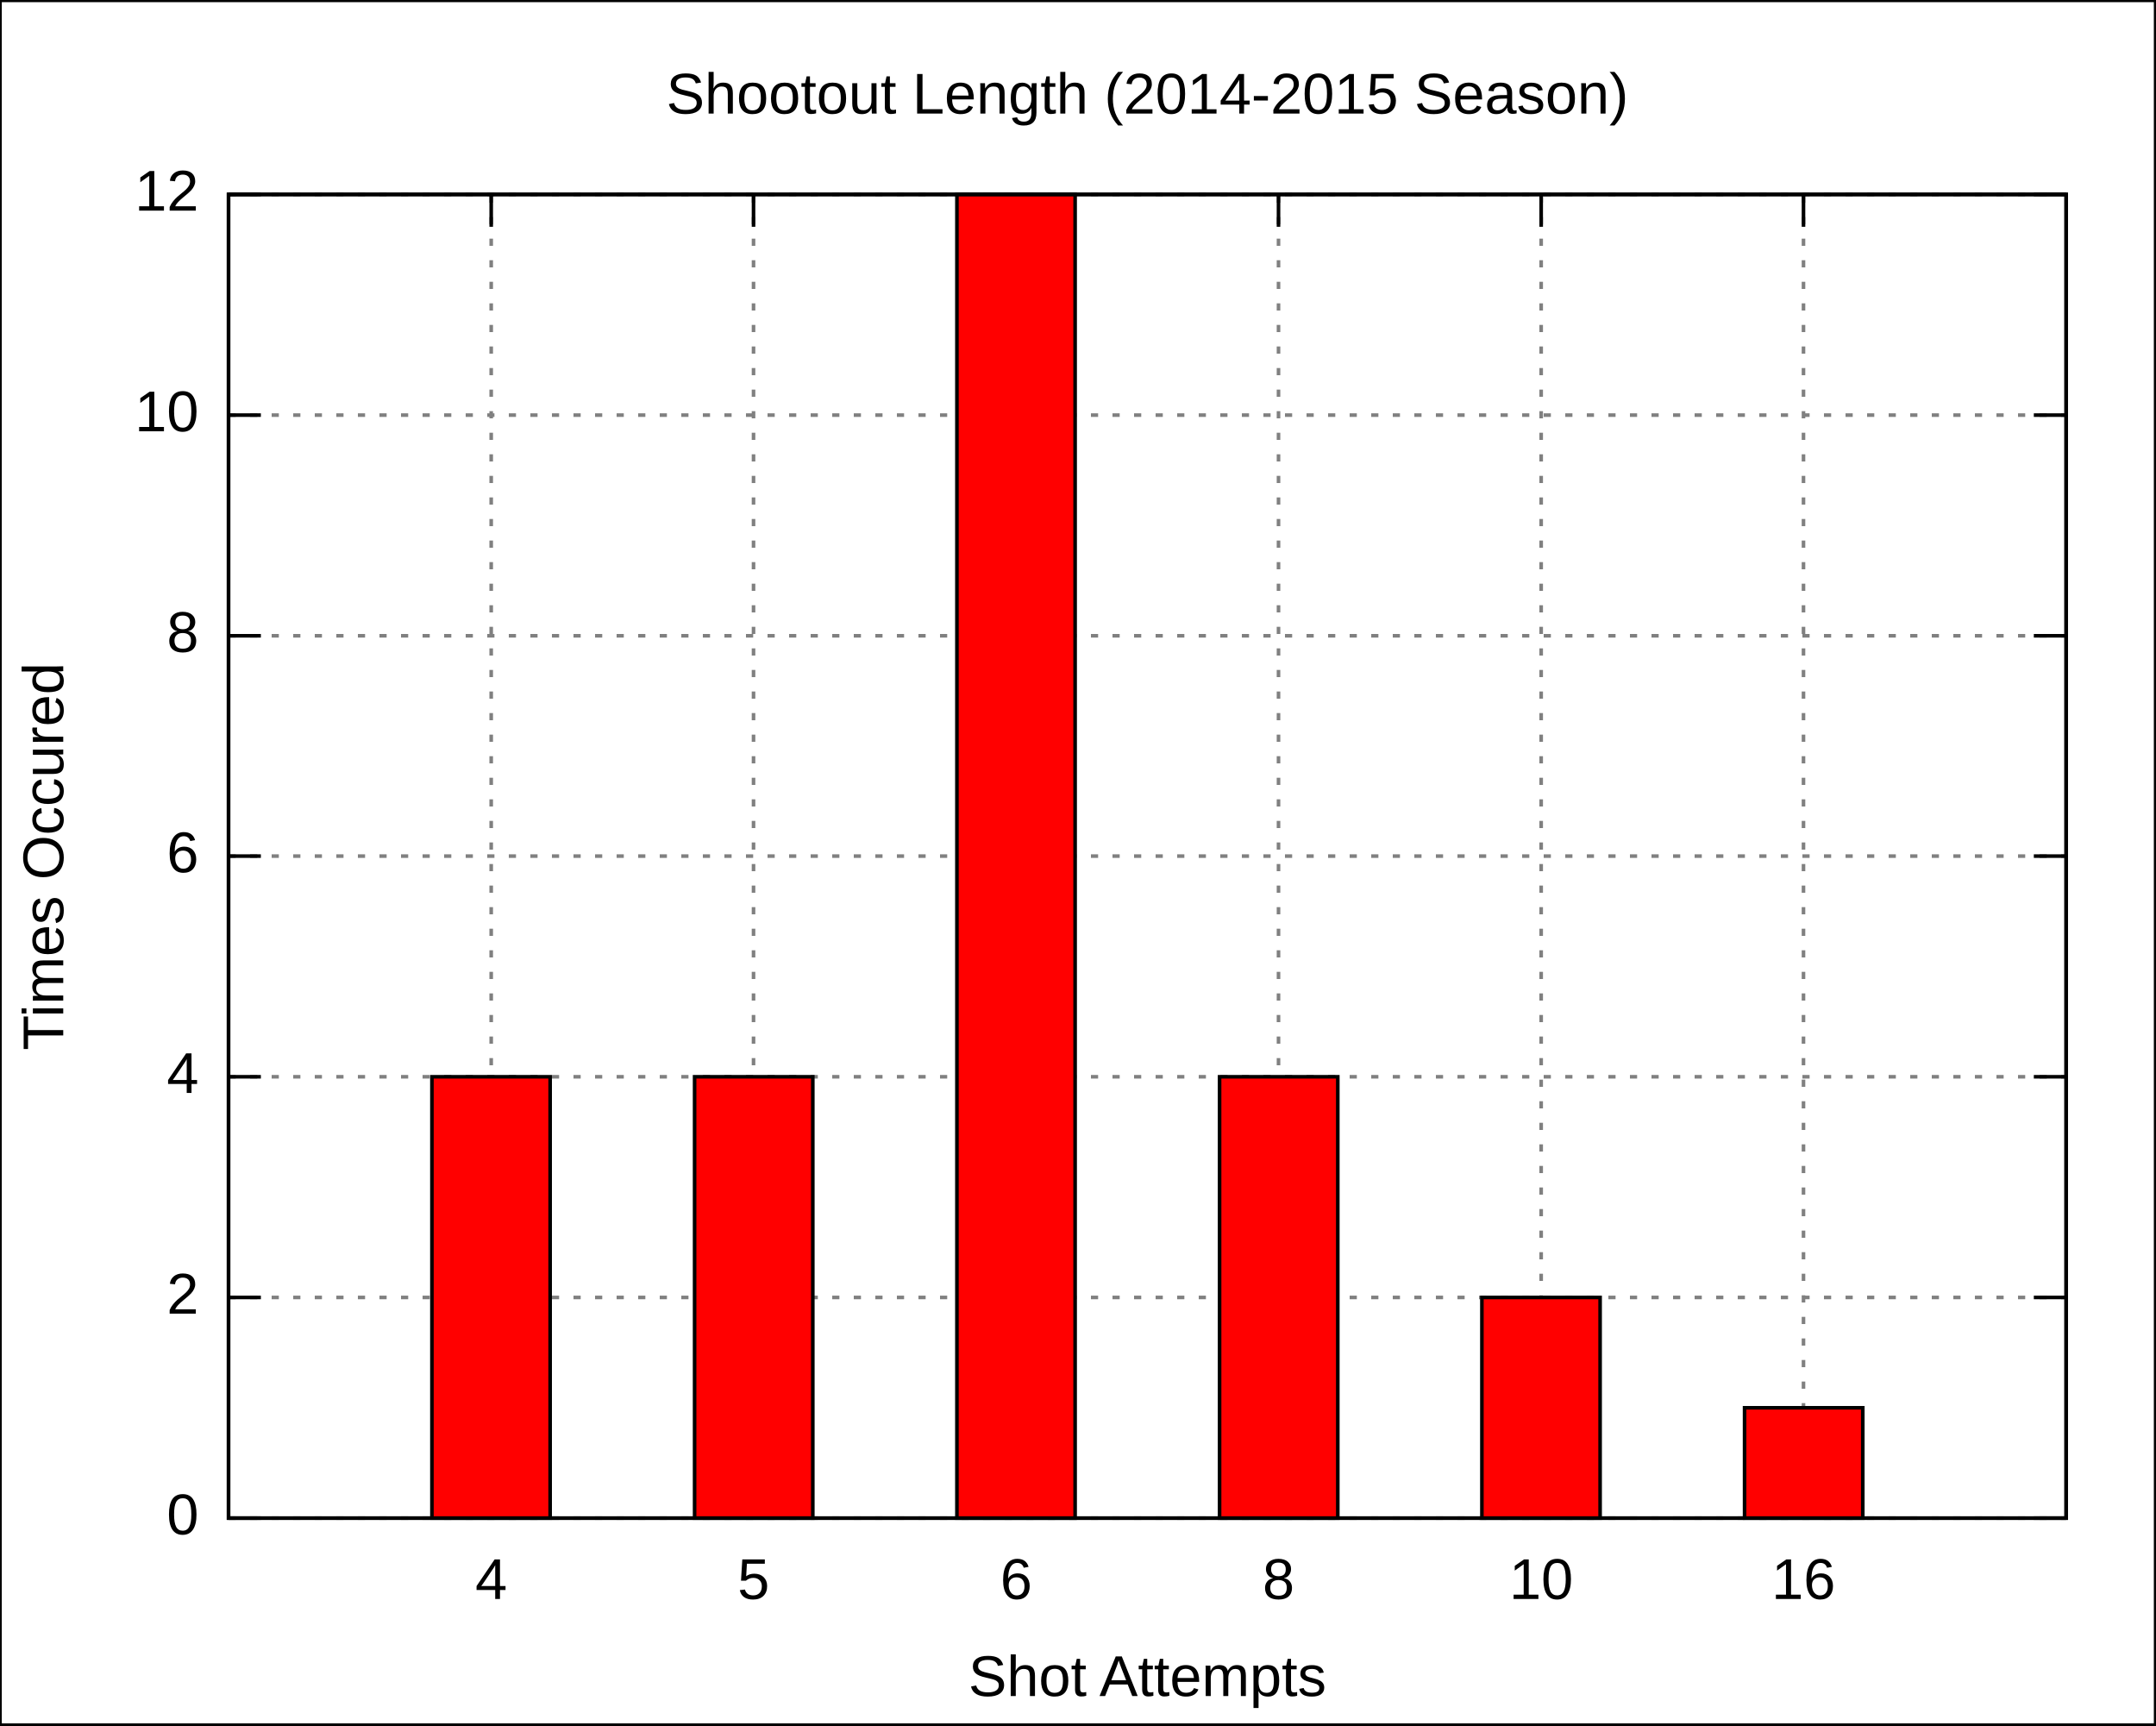
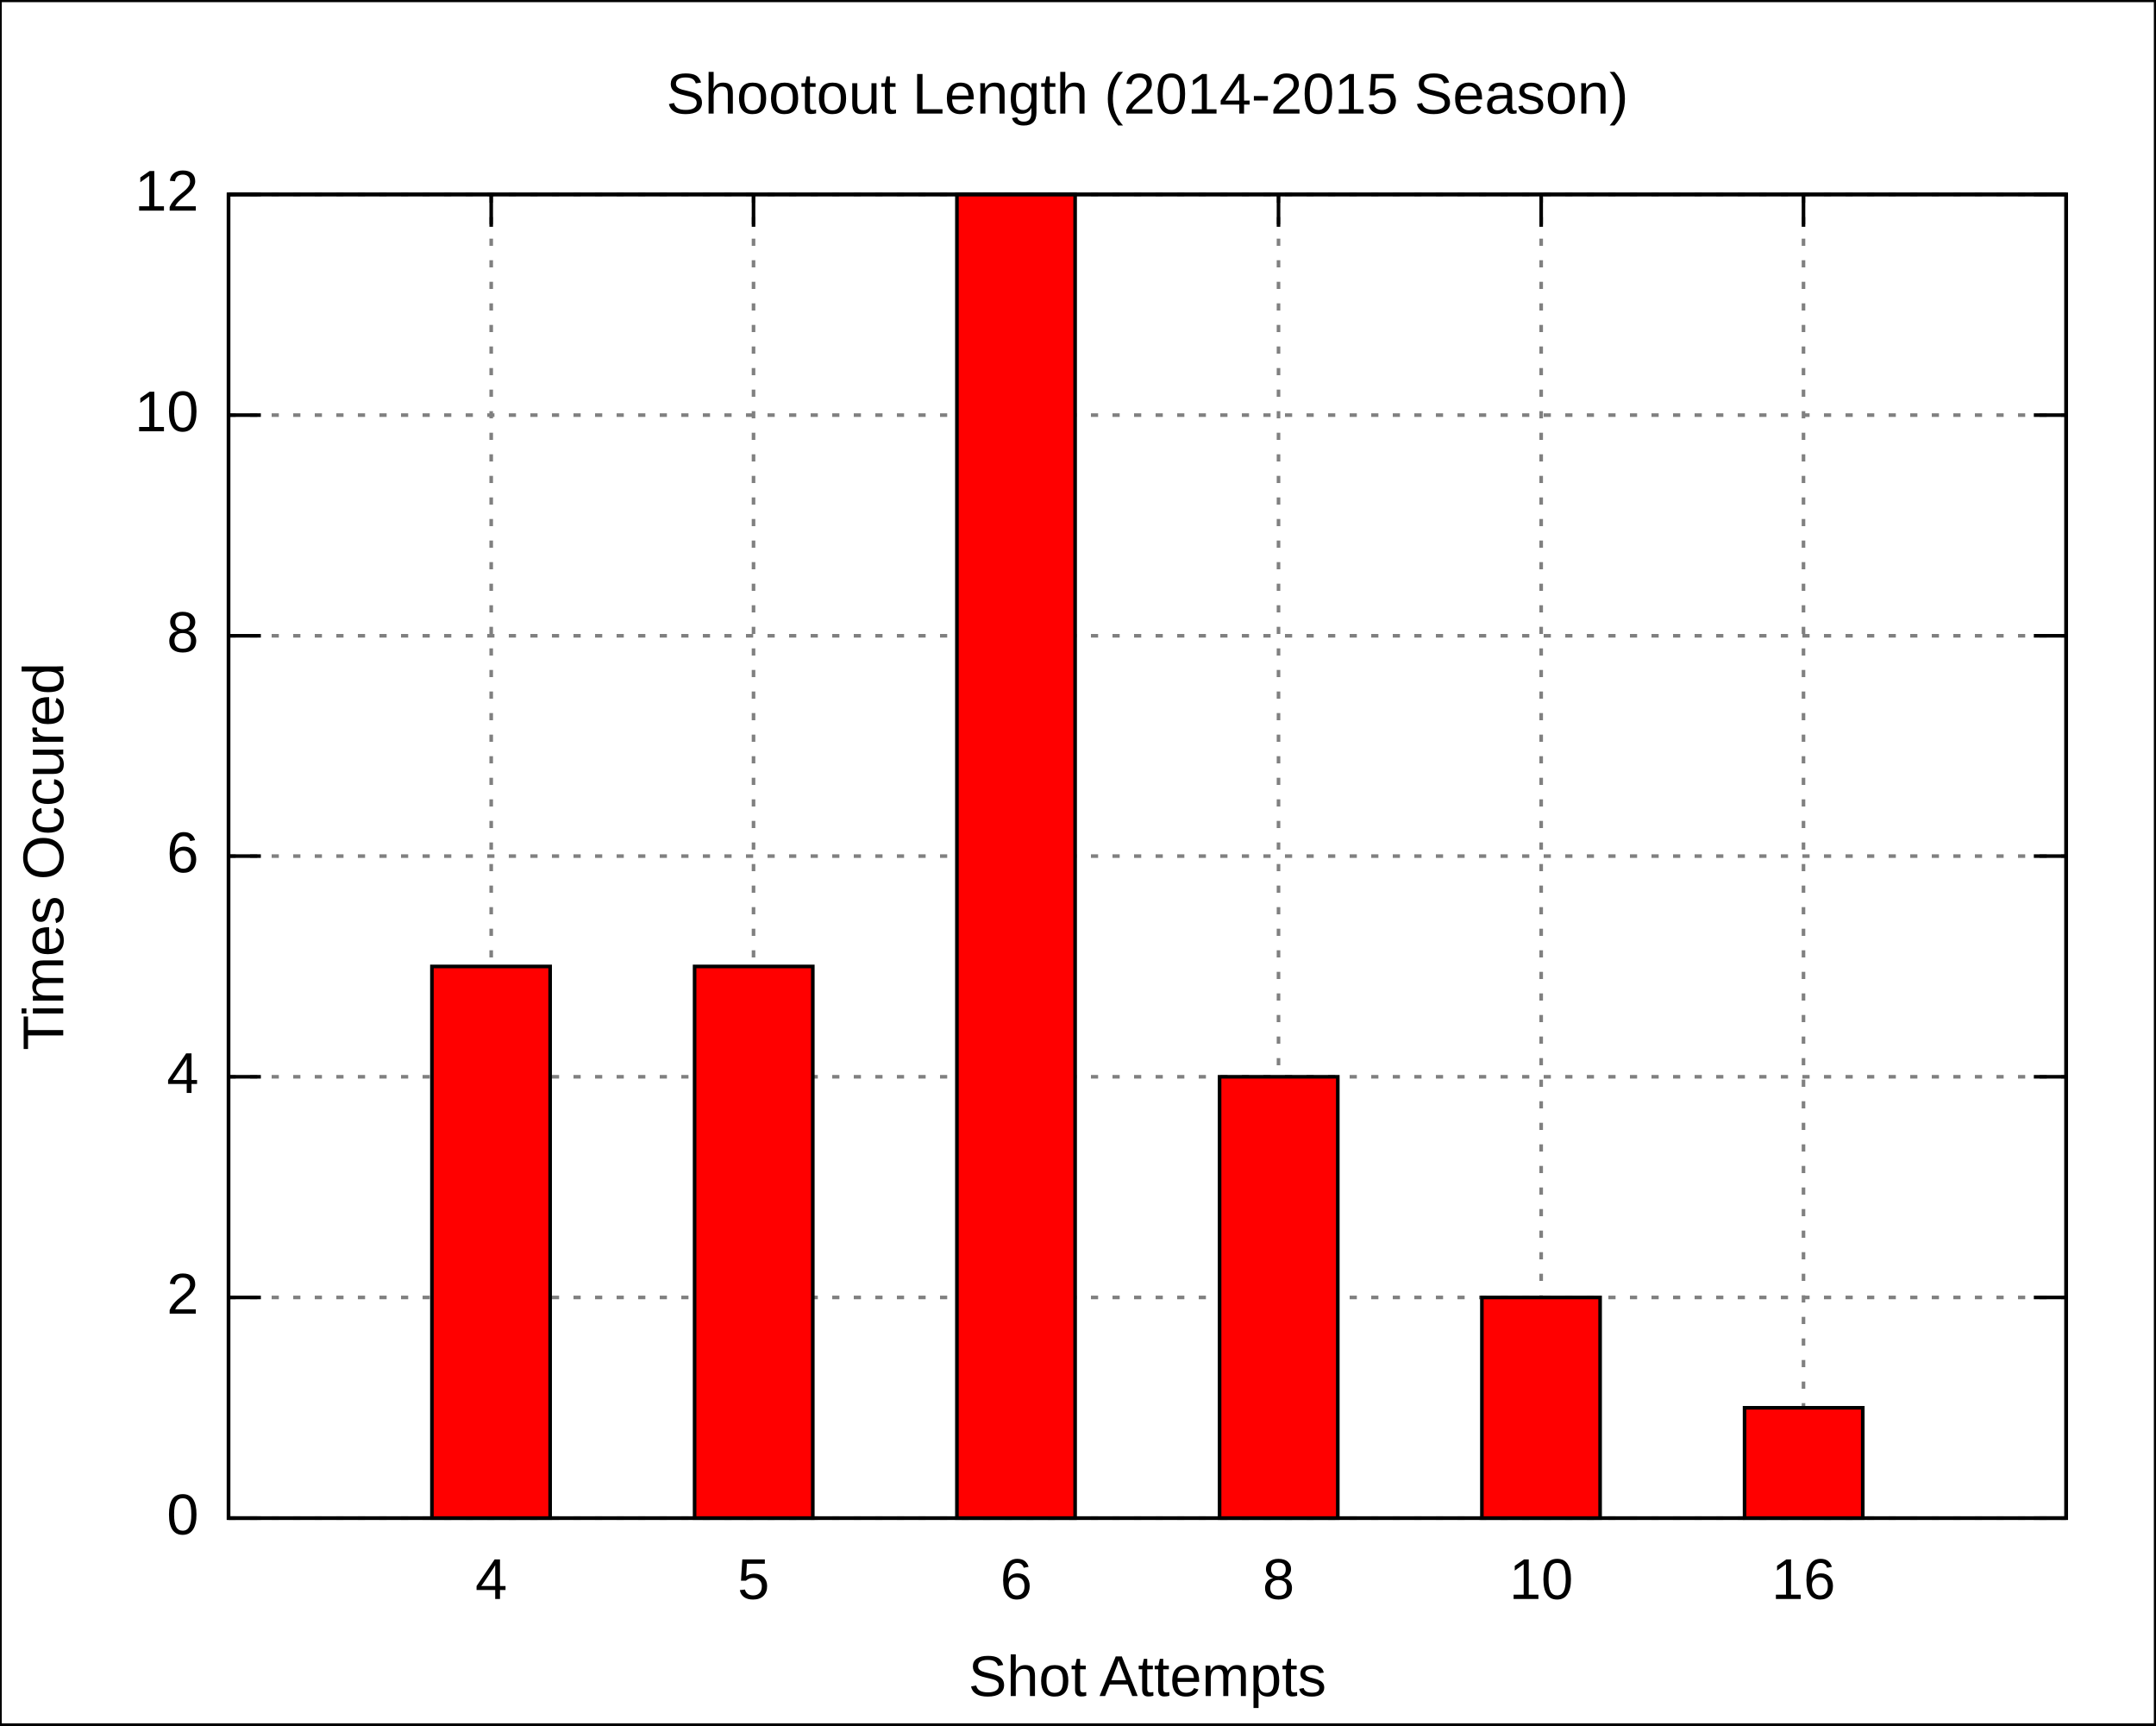
<svg xmlns="http://www.w3.org/2000/svg" xmlns:xlink="http://www.w3.org/1999/xlink" width="600" height="480" viewBox="0 0 600 480">
  <g id="gnuplot_canvas">
    <rect x="0" y="0" width="600" height="480" fill="none" />
    <defs>
      <circle id="gpDot" r="0.5" stroke-width="0.5" />
      <path id="gpPt0" stroke-width="0.222" stroke="currentColor" d="M-1,0 h2 M0,-1 v2" />
      <path id="gpPt1" stroke-width="0.222" stroke="currentColor" d="M-1,-1 L1,1 M1,-1 L-1,1" />
      <path id="gpPt2" stroke-width="0.222" stroke="currentColor" d="M-1,0 L1,0 M0,-1 L0,1 M-1,-1 L1,1 M-1,1 L1,-1" />
      <rect id="gpPt3" stroke-width="0.222" stroke="currentColor" x="-1" y="-1" width="2" height="2" />
      <rect id="gpPt4" stroke-width="0.222" stroke="currentColor" fill="currentColor" x="-1" y="-1" width="2" height="2" />
      <circle id="gpPt5" stroke-width="0.222" stroke="currentColor" cx="0" cy="0" r="1" />
      <use xlink:href="#gpPt5" id="gpPt6" fill="currentColor" stroke="none" />
      <path id="gpPt7" stroke-width="0.222" stroke="currentColor" d="M0,-1.33 L-1.33,0.67 L1.33,0.67 z" />
      <use xlink:href="#gpPt7" id="gpPt8" fill="currentColor" stroke="none" />
      <use xlink:href="#gpPt7" id="gpPt9" stroke="currentColor" transform="rotate(180)" />
      <use xlink:href="#gpPt9" id="gpPt10" fill="currentColor" stroke="none" />
      <use xlink:href="#gpPt3" id="gpPt11" stroke="currentColor" transform="rotate(45)" />
      <use xlink:href="#gpPt11" id="gpPt12" fill="currentColor" stroke="none" />
    </defs>
    <g style="fill:none; color:white; stroke:currentColor; stroke-width:1.00; stroke-linecap:butt; stroke-linejoin:miter">
</g>
    <g style="fill:none; color:black; stroke:currentColor; stroke-width:1.00; stroke-linecap:butt; stroke-linejoin:miter">
      <g style="stroke:none; shape-rendering:crispEdges">
        <polygon fill="rgb(255, 255, 255)" points="0.0,480.0 599.9,480.0 599.9,0.1 0.0,0.1 " />
      </g>
      <path stroke="black" d="M0.0,480.0 L0.0,0.1 L599.9,0.1 L599.9,480.0 L0.0,480.0  " />
    </g>
    <g style="fill:none; color:gray; stroke:currentColor; stroke-width:1.00; stroke-linecap:butt; stroke-linejoin:miter">
      <path stroke="gray" stroke-dasharray=" 2,4" class="gridline" d="M63.6,422.4 L575.0,422.4  " />
    </g>
    <g style="fill:none; color:black; stroke:currentColor; stroke-width:1.00; stroke-linecap:butt; stroke-linejoin:miter">
      <path stroke="black" d="M63.6,422.4 L72.6,422.4 M575.0,422.4 L566.0,422.4  " />
      <g transform="translate(55.3,426.9)" style="stroke:none; fill:black; font-family:Arial; font-size:12.00pt; text-anchor:end">
        <text> 0</text>
      </g>
    </g>
    <g style="fill:none; color:gray; stroke:currentColor; stroke-width:1.00; stroke-linecap:butt; stroke-linejoin:miter">
      <path stroke="gray" stroke-dasharray=" 2,4" class="gridline" d="M63.6,361.0 L575.0,361.0  " />
    </g>
    <g style="fill:none; color:black; stroke:currentColor; stroke-width:1.00; stroke-linecap:butt; stroke-linejoin:miter">
      <path stroke="black" d="M63.6,361.0 L72.6,361.0 M575.0,361.0 L566.0,361.0  " />
      <g transform="translate(55.3,365.5)" style="stroke:none; fill:black; font-family:Arial; font-size:12.00pt; text-anchor:end">
        <text> 2</text>
      </g>
    </g>
    <g style="fill:none; color:gray; stroke:currentColor; stroke-width:1.00; stroke-linecap:butt; stroke-linejoin:miter">
      <path stroke="gray" stroke-dasharray=" 2,4" class="gridline" d="M63.6,299.6 L575.0,299.6  " />
    </g>
    <g style="fill:none; color:black; stroke:currentColor; stroke-width:1.00; stroke-linecap:butt; stroke-linejoin:miter">
      <path stroke="black" d="M63.6,299.6 L72.6,299.6 M575.0,299.6 L566.0,299.6  " />
      <g transform="translate(55.3,304.1)" style="stroke:none; fill:black; font-family:Arial; font-size:12.00pt; text-anchor:end">
        <text> 4</text>
      </g>
    </g>
    <g style="fill:none; color:gray; stroke:currentColor; stroke-width:1.00; stroke-linecap:butt; stroke-linejoin:miter">
      <path stroke="gray" stroke-dasharray=" 2,4" class="gridline" d="M63.6,238.2 L575.0,238.2  " />
    </g>
    <g style="fill:none; color:black; stroke:currentColor; stroke-width:1.00; stroke-linecap:butt; stroke-linejoin:miter">
      <path stroke="black" d="M63.6,238.2 L72.6,238.2 M575.0,238.2 L566.0,238.2  " />
      <g transform="translate(55.3,242.7)" style="stroke:none; fill:black; font-family:Arial; font-size:12.00pt; text-anchor:end">
        <text> 6</text>
      </g>
    </g>
    <g style="fill:none; color:gray; stroke:currentColor; stroke-width:1.00; stroke-linecap:butt; stroke-linejoin:miter">
      <path stroke="gray" stroke-dasharray=" 2,4" class="gridline" d="M63.6,176.9 L575.0,176.9  " />
    </g>
    <g style="fill:none; color:black; stroke:currentColor; stroke-width:1.00; stroke-linecap:butt; stroke-linejoin:miter">
      <path stroke="black" d="M63.6,176.9 L72.6,176.9 M575.0,176.9 L566.0,176.9  " />
      <g transform="translate(55.3,181.4)" style="stroke:none; fill:black; font-family:Arial; font-size:12.00pt; text-anchor:end">
        <text> 8</text>
      </g>
    </g>
    <g style="fill:none; color:gray; stroke:currentColor; stroke-width:1.00; stroke-linecap:butt; stroke-linejoin:miter">
      <path stroke="gray" stroke-dasharray=" 2,4" class="gridline" d="M63.6,115.5 L575.0,115.5  " />
    </g>
    <g style="fill:none; color:black; stroke:currentColor; stroke-width:1.00; stroke-linecap:butt; stroke-linejoin:miter">
      <path stroke="black" d="M63.6,115.5 L72.6,115.5 M575.0,115.5 L566.0,115.5  " />
      <g transform="translate(55.3,120.0)" style="stroke:none; fill:black; font-family:Arial; font-size:12.00pt; text-anchor:end">
        <text> 10</text>
      </g>
    </g>
    <g style="fill:none; color:gray; stroke:currentColor; stroke-width:1.00; stroke-linecap:butt; stroke-linejoin:miter">
      <path stroke="gray" stroke-dasharray=" 2,4" class="gridline" d="M63.6,54.1 L575.0,54.1  " />
    </g>
    <g style="fill:none; color:black; stroke:currentColor; stroke-width:1.00; stroke-linecap:butt; stroke-linejoin:miter">
      <path stroke="black" d="M63.6,54.1 L72.6,54.1 M575.0,54.1 L566.0,54.1  " />
      <g transform="translate(55.3,58.6)" style="stroke:none; fill:black; font-family:Arial; font-size:12.00pt; text-anchor:end">
        <text> 12</text>
      </g>
    </g>
    <g style="fill:none; color:gray; stroke:currentColor; stroke-width:1.00; stroke-linecap:butt; stroke-linejoin:miter">
      <path stroke="gray" stroke-dasharray=" 2,4" class="gridline" d="M136.7,422.4 L136.7,54.1  " />
    </g>
    <g style="fill:none; color:black; stroke:currentColor; stroke-width:1.00; stroke-linecap:butt; stroke-linejoin:miter">
      <path stroke="black" d="M136.7,422.4 L136.7,413.4 M136.7,54.1 L136.7,63.1  " />
      <g transform="translate(136.7,444.9)" style="stroke:none; fill:black; font-family:Arial; font-size:12.00pt; text-anchor:middle">
        <text>4</text>
      </g>
    </g>
    <g style="fill:none; color:gray; stroke:currentColor; stroke-width:1.00; stroke-linecap:butt; stroke-linejoin:miter">
      <path stroke="gray" stroke-dasharray=" 2,4" class="gridline" d="M209.7,422.4 L209.7,54.1  " />
    </g>
    <g style="fill:none; color:black; stroke:currentColor; stroke-width:1.00; stroke-linecap:butt; stroke-linejoin:miter">
      <path stroke="black" d="M209.7,422.4 L209.7,413.4 M209.7,54.1 L209.7,63.1  " />
      <g transform="translate(209.7,444.9)" style="stroke:none; fill:black; font-family:Arial; font-size:12.00pt; text-anchor:middle">
        <text>5</text>
      </g>
    </g>
    <g style="fill:none; color:gray; stroke:currentColor; stroke-width:1.00; stroke-linecap:butt; stroke-linejoin:miter">
      <path stroke="gray" stroke-dasharray=" 2,4" class="gridline" d="M282.8,422.4 L282.8,54.1  " />
    </g>
    <g style="fill:none; color:black; stroke:currentColor; stroke-width:1.00; stroke-linecap:butt; stroke-linejoin:miter">
      <path stroke="black" d="M282.8,422.4 L282.8,413.4 M282.8,54.1 L282.8,63.1  " />
      <g transform="translate(282.8,444.9)" style="stroke:none; fill:black; font-family:Arial; font-size:12.00pt; text-anchor:middle">
        <text>6</text>
      </g>
    </g>
    <g style="fill:none; color:gray; stroke:currentColor; stroke-width:1.00; stroke-linecap:butt; stroke-linejoin:miter">
      <path stroke="gray" stroke-dasharray=" 2,4" class="gridline" d="M355.8,422.4 L355.8,54.1  " />
    </g>
    <g style="fill:none; color:black; stroke:currentColor; stroke-width:1.00; stroke-linecap:butt; stroke-linejoin:miter">
      <path stroke="black" d="M355.8,422.4 L355.8,413.4 M355.8,54.1 L355.8,63.1  " />
      <g transform="translate(355.8,444.9)" style="stroke:none; fill:black; font-family:Arial; font-size:12.00pt; text-anchor:middle">
        <text>8</text>
      </g>
    </g>
    <g style="fill:none; color:gray; stroke:currentColor; stroke-width:1.00; stroke-linecap:butt; stroke-linejoin:miter">
      <path stroke="gray" stroke-dasharray=" 2,4" class="gridline" d="M428.9,422.4 L428.9,54.1  " />
    </g>
    <g style="fill:none; color:black; stroke:currentColor; stroke-width:1.00; stroke-linecap:butt; stroke-linejoin:miter">
      <path stroke="black" d="M428.9,422.4 L428.9,413.4 M428.9,54.1 L428.9,63.1  " />
      <g transform="translate(428.9,444.9)" style="stroke:none; fill:black; font-family:Arial; font-size:12.00pt; text-anchor:middle">
        <text>10</text>
      </g>
    </g>
    <g style="fill:none; color:gray; stroke:currentColor; stroke-width:1.00; stroke-linecap:butt; stroke-linejoin:miter">
      <path stroke="gray" stroke-dasharray=" 2,4" class="gridline" d="M501.9,422.4 L501.9,54.1  " />
    </g>
    <g style="fill:none; color:black; stroke:currentColor; stroke-width:1.00; stroke-linecap:butt; stroke-linejoin:miter">
      <path stroke="black" d="M501.9,422.4 L501.9,413.4 M501.9,54.1 L501.9,63.1  " />
      <g transform="translate(501.9,444.9)" style="stroke:none; fill:black; font-family:Arial; font-size:12.00pt; text-anchor:middle">
        <text>16</text>
      </g>
      <path stroke="black" d="M63.6,54.1 L63.6,422.4 L575.0,422.4 L575.0,54.1 L63.6,54.1 Z  " />
      <g transform="translate(17.6,238.3) rotate(270)" style="stroke:none; fill:black; font-family:Arial; font-size:12.00pt; text-anchor:middle">
        <text>Times Occured</text>
      </g>
      <g transform="translate(319.3,471.9)" style="stroke:none; fill:black; font-family:Arial; font-size:12.00pt; text-anchor:middle">
        <text>Shot Attempts</text>
      </g>
      <g transform="translate(319.3,31.6)" style="stroke:none; fill:black; font-family:Arial; font-size:12.00pt; text-anchor:middle">
        <text>Shootout Length (2014-2015 Season)</text>
      </g>
    </g>
    <g id="gnuplot_plot_1">
      <g style="fill:none; color:red; stroke:currentColor; stroke-width:1.00; stroke-linecap:butt; stroke-linejoin:miter">
        <g style="stroke:none; shape-rendering:crispEdges">
-           <polygon fill="red" points="120.2,422.4 153.2,422.4 153.2,299.5 120.2,299.5 " />
+           <polygon fill="red" points="120.2,422.4 153.2,422.4 153.2,268.8 120.2,268.8 " />
        </g>
-         <path stroke="black" d="M120.2,422.4 L120.2,299.6 L153.1,299.6 L153.1,422.4 L120.2,422.4 Z  " />
+         <path stroke="black" d="M120.2,422.4 L120.2,268.9 L153.1,268.9 L153.1,422.4 L120.2,422.4 Z  " />
        <g style="stroke:none; shape-rendering:crispEdges">
-           <polygon fill="currentColor" points="193.3,422.4 226.3,422.4 226.3,299.5 193.3,299.5 " />
+           <polygon fill="currentColor" points="193.3,422.4 226.3,422.4 226.3,268.8 193.3,268.8 " />
        </g>
-         <path stroke="black" d="M193.3,422.4 L193.3,299.6 L226.2,299.6 L226.2,422.4 L193.3,422.4 Z  " />
+         <path stroke="black" d="M193.3,422.4 L193.3,268.9 L226.2,268.9 L226.2,422.4 L193.3,422.4 Z  " />
        <g style="stroke:none; shape-rendering:crispEdges">
          <polygon fill="currentColor" points="266.3,422.4 299.3,422.4 299.3,54.0 266.3,54.0 " />
        </g>
        <path stroke="black" d="M266.3,422.4 L266.3,54.1 L299.2,54.1 L299.2,422.4 L266.3,422.4 Z  " />
        <g style="stroke:none; shape-rendering:crispEdges">
          <polygon fill="currentColor" points="339.4,422.4 372.4,422.4 372.4,299.5 339.4,299.5 " />
        </g>
        <path stroke="black" d="M339.4,422.4 L339.4,299.6 L372.3,299.6 L372.3,422.4 L339.4,422.4 Z  " />
        <g style="stroke:none; shape-rendering:crispEdges">
          <polygon fill="currentColor" points="412.4,422.4 445.4,422.4 445.4,360.9 412.4,360.9 " />
        </g>
        <path stroke="black" d="M412.4,422.4 L412.4,361.0 L445.3,361.0 L445.3,422.4 L412.4,422.4 Z  " />
        <g style="stroke:none; shape-rendering:crispEdges">
          <polygon fill="currentColor" points="485.5,422.4 518.5,422.4 518.5,391.6 485.5,391.6 " />
        </g>
        <path stroke="black" d="M485.5,422.4 L485.5,391.7 L518.4,391.7 L518.4,422.4 L485.5,422.4 Z  " />
      </g>
    </g>
    <g style="fill:none; color:black; stroke:currentColor; stroke-width:1.00; stroke-linecap:butt; stroke-linejoin:miter">
      <path stroke="black" d="M63.6,54.1 L63.6,422.4 L575.0,422.4 L575.0,54.1 L63.6,54.1 Z  " />
    </g>
  </g>
</svg>
